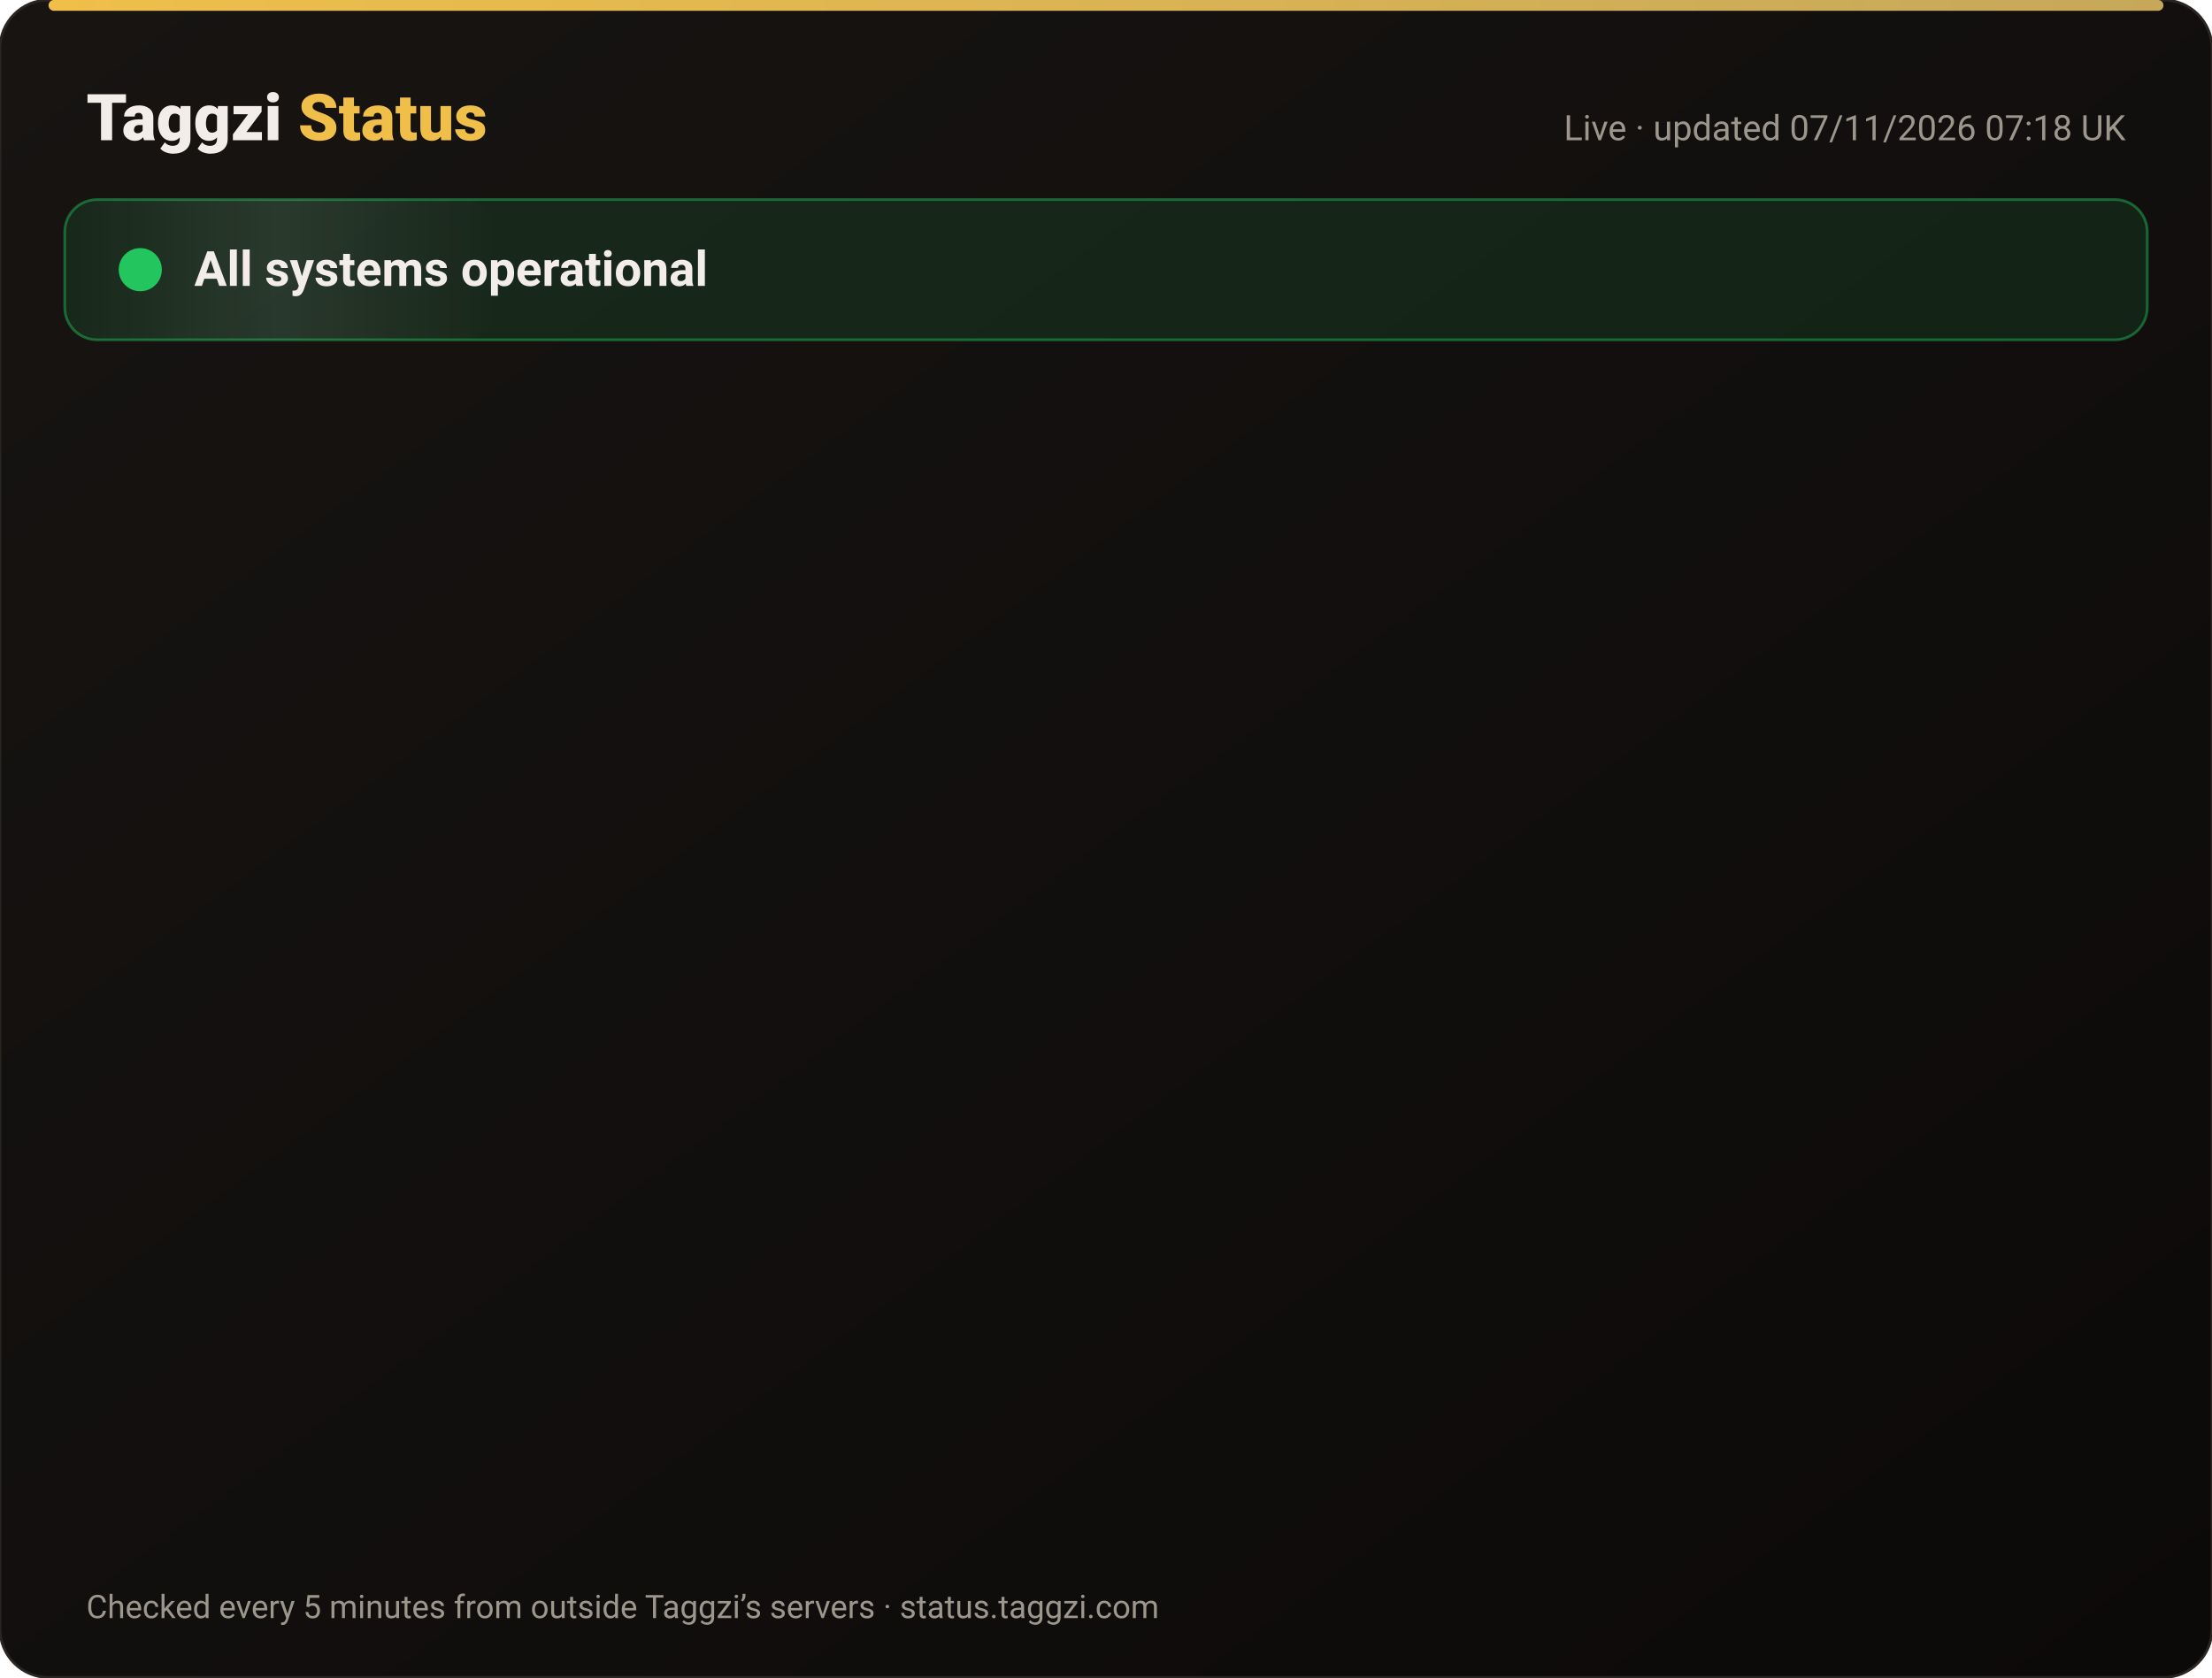
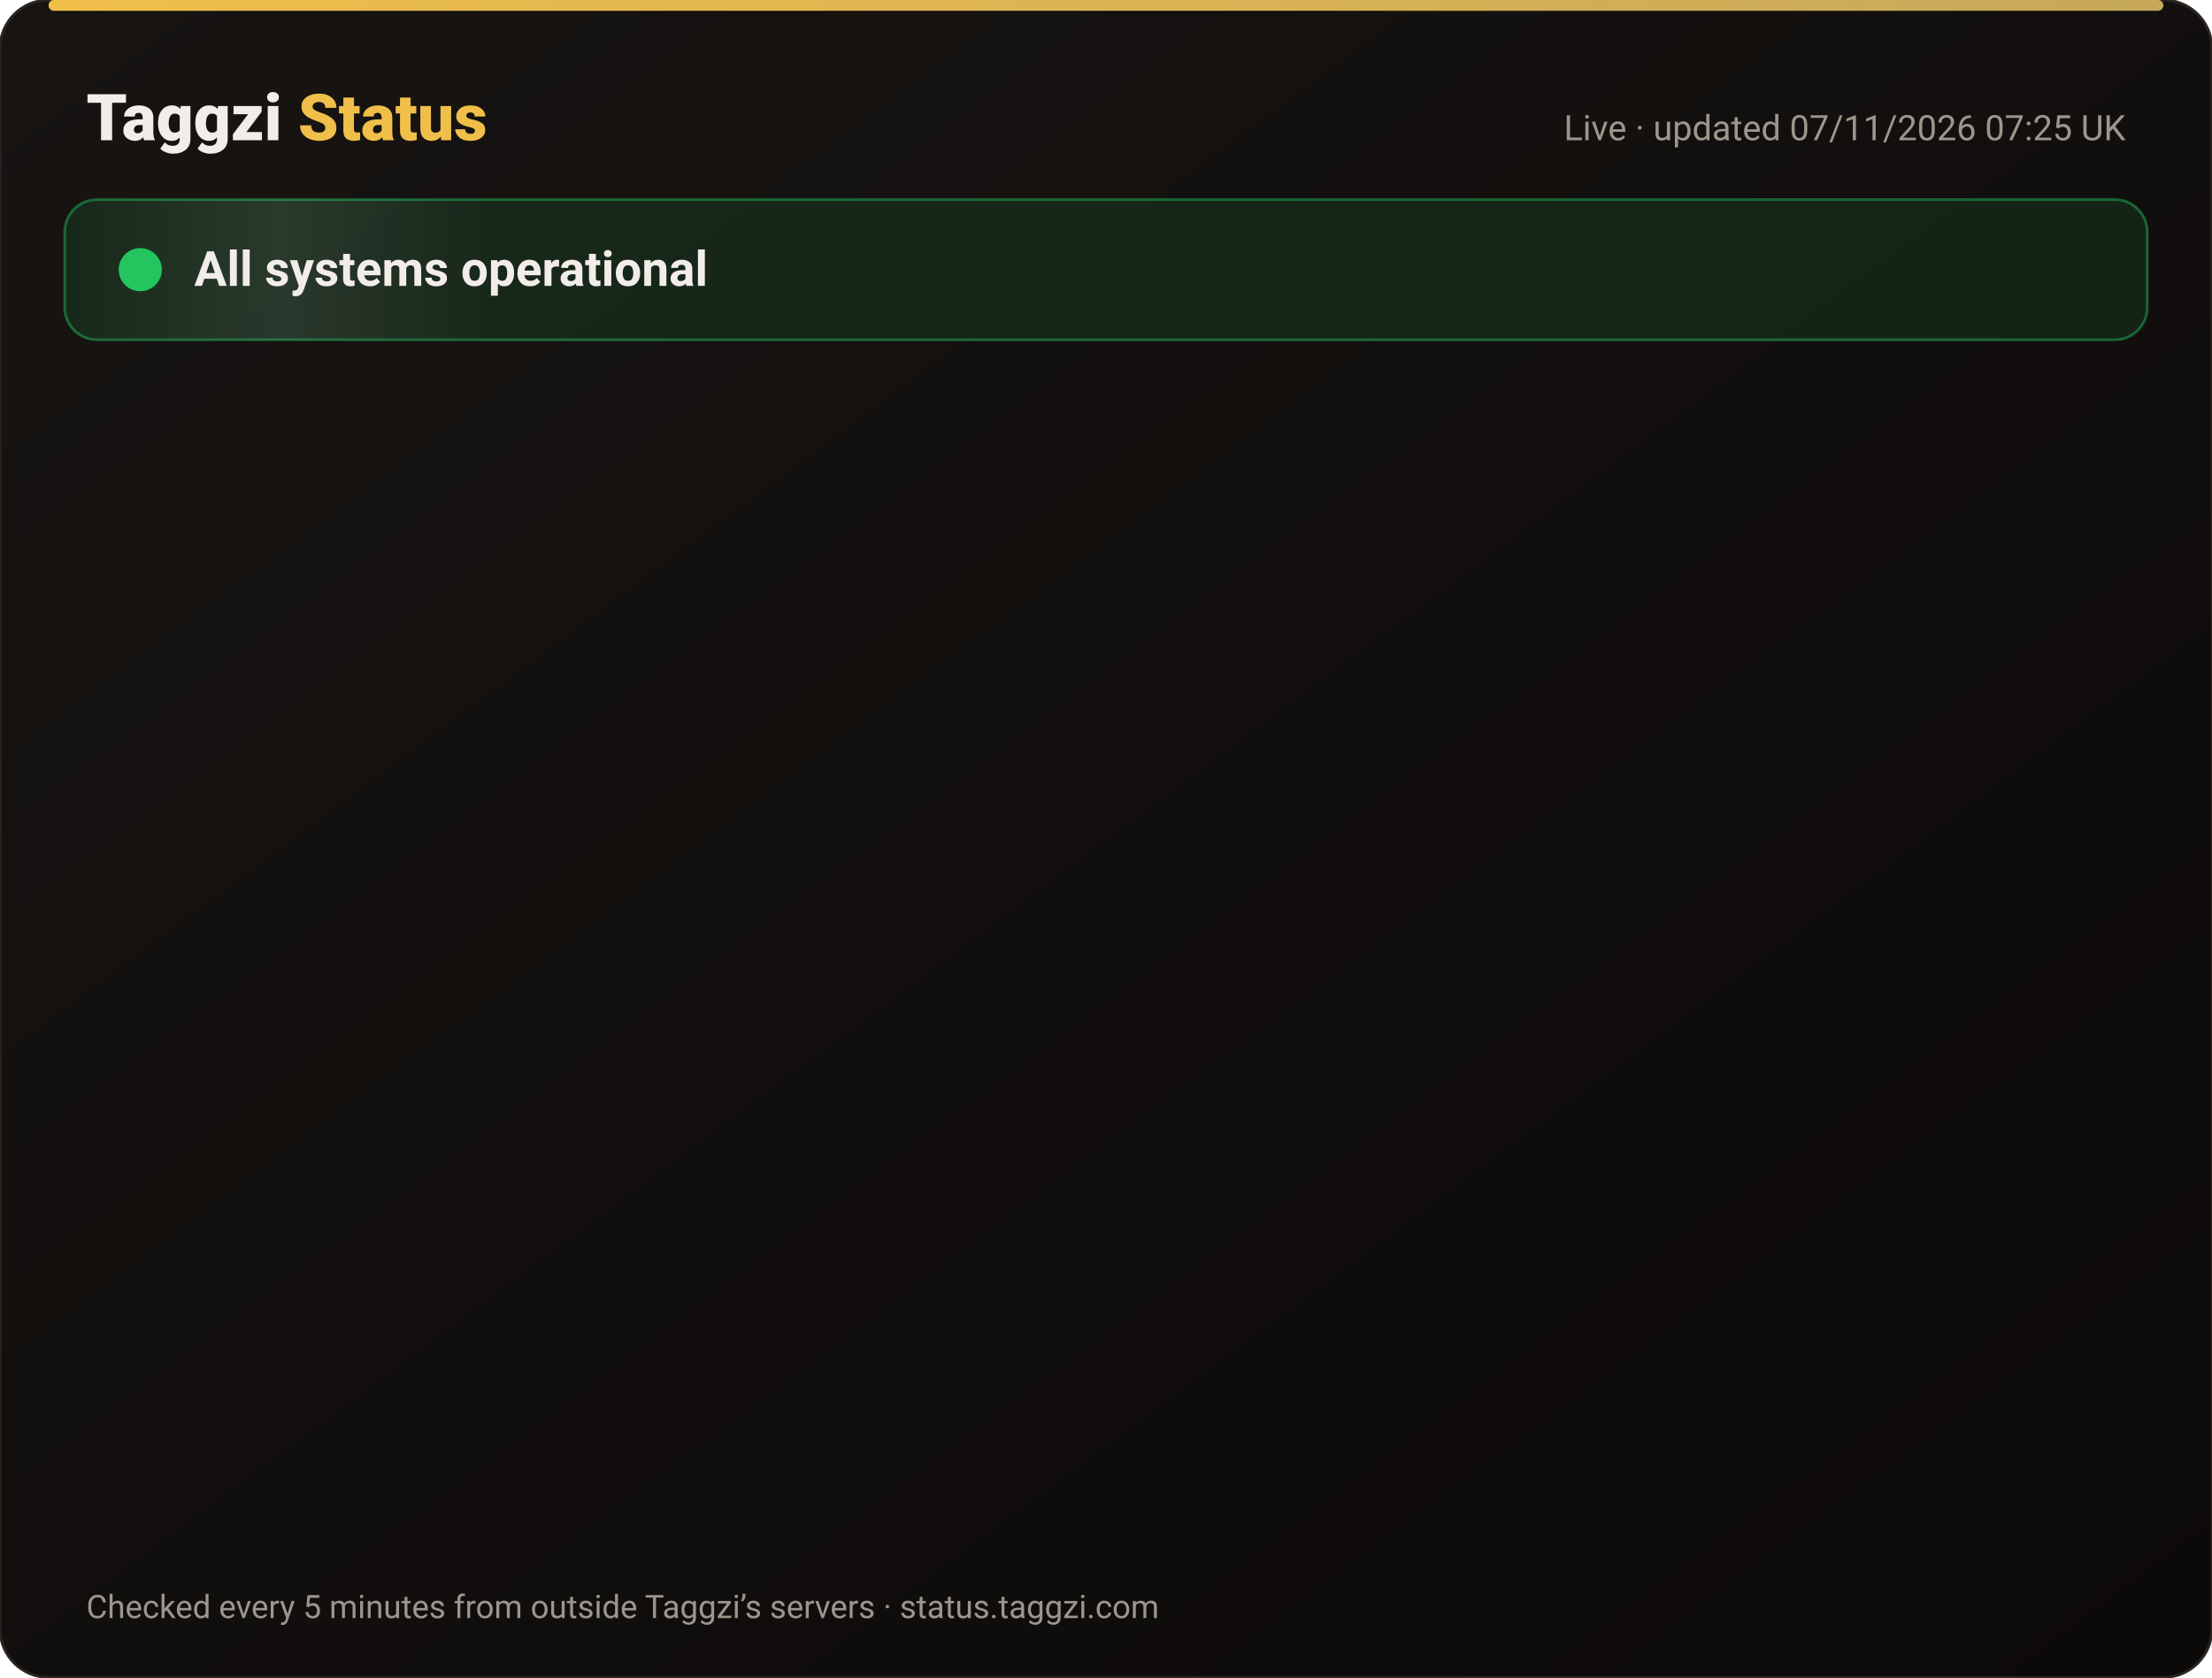
<svg xmlns="http://www.w3.org/2000/svg" width="820" height="622" viewBox="0 0 820 622" font-family="-apple-system,Segoe UI,Roboto,Helvetica,Arial,sans-serif">
  <defs>
    <linearGradient id="bg" x1="0" y1="0" x2="1" y2="1">
      <stop offset="0" stop-color="#171412" />
      <stop offset="1" stop-color="#0C0A09" />
    </linearGradient>
    <linearGradient id="gold" x1="0" x2="1">
      <stop offset="0" stop-color="#F0BF4A" />
      <stop offset="1" stop-color="#c6a85b" />
    </linearGradient>
    <linearGradient id="shine" x1="0" x2="1">
      <stop offset="0" stop-color="#fff" stop-opacity="0" />
      <stop offset=".5" stop-color="#fff" stop-opacity=".08" />
      <stop offset="1" stop-color="#fff" stop-opacity="0" />
    </linearGradient>
  </defs>
  <rect width="820" height="622" rx="18" fill="url(#bg)" stroke="#2a2521" />
  <rect x="18" y="0" width="784" height="4" rx="2" fill="url(#gold)" />
  <text x="32" y="52" font-size="24" font-weight="800" fill="#F2EDE8">Taggzi <tspan fill="#F0BF4A">Status</tspan>
  </text>
-   <text x="788" y="52" font-size="13" fill="#9C968C" text-anchor="end">Live · updated 07/11/2026 07:18 UK</text>
+   <text x="788" y="52" font-size="13" fill="#9C968C" text-anchor="end">Live · updated 07/11/2026 07:25 UK</text>
  <rect x="24" y="74" width="772" height="52" rx="12" fill="#22c55e" fill-opacity=".12" stroke="#22c55e" stroke-opacity=".45" />
  <rect x="24" y="74" width="160" height="52" rx="12" fill="url(#shine)">
    <animate attributeName="x" from="-160" to="820" dur="4s" repeatCount="indefinite" />
  </rect>
  <circle cx="52" cy="100" r="7" fill="#22c55e" />
  <circle cx="52" cy="100" r="7" fill="none" stroke="#22c55e" stroke-width="2">
    <animate attributeName="r" values="7;15;7" dur="2s" repeatCount="indefinite" />
    <animate attributeName="opacity" values=".9;0;.9" dur="2s" repeatCount="indefinite" />
  </circle>
  <text x="72" y="106" font-size="18" font-weight="700" fill="#F2EDE8">All systems operational</text>
  <g opacity="0">
    <animate attributeName="opacity" from="0" to="1" begin="0.00s" dur=".6s" fill="freeze" />
    <line x1="32" y1="188" x2="788" y2="188" stroke="#2a2521" />
    <circle cx="44" cy="166" r="6" fill="#22c55e">
      <animate attributeName="opacity" values="1;.45;1" dur="2.4s" begin="0.00s" repeatCount="indefinite" />
    </circle>
    <text x="62" y="171" font-size="15" font-weight="650" fill="#F2EDE8">Website</text>
    <text x="630" y="171" font-size="13" fill="#9C968C" text-anchor="end">99.96% uptime</text>
    <rect x="648" y="154" width="140" height="24" rx="12" fill="#22c55e" fill-opacity=".14" stroke="#22c55e" stroke-opacity=".5" />
    <text x="718" y="171" font-size="12" font-weight="700" fill="#22c55e" text-anchor="middle">Operational</text>
  </g>
  <g opacity="0">
    <animate attributeName="opacity" from="0" to="1" begin="0.15s" dur=".6s" fill="freeze" />
    <line x1="32" y1="234" x2="788" y2="234" stroke="#2a2521" />
    <circle cx="44" cy="212" r="6" fill="#22c55e">
      <animate attributeName="opacity" values="1;.45;1" dur="2.4s" begin="0.15s" repeatCount="indefinite" />
    </circle>
    <text x="62" y="217" font-size="15" font-weight="650" fill="#F2EDE8">Tag scans</text>
    <text x="630" y="217" font-size="13" fill="#9C968C" text-anchor="end">99.96% uptime</text>
    <rect x="648" y="200" width="140" height="24" rx="12" fill="#22c55e" fill-opacity=".14" stroke="#22c55e" stroke-opacity=".5" />
    <text x="718" y="217" font-size="12" font-weight="700" fill="#22c55e" text-anchor="middle">Operational</text>
  </g>
  <g opacity="0">
    <animate attributeName="opacity" from="0" to="1" begin="0.30s" dur=".6s" fill="freeze" />
    <line x1="32" y1="280" x2="788" y2="280" stroke="#2a2521" />
    <circle cx="44" cy="258" r="6" fill="#22c55e">
      <animate attributeName="opacity" values="1;.45;1" dur="2.4s" begin="0.30s" repeatCount="indefinite" />
    </circle>
    <text x="62" y="263" font-size="15" font-weight="650" fill="#F2EDE8">Manual tag lookup</text>
    <text x="630" y="263" font-size="13" fill="#9C968C" text-anchor="end">99.96% uptime</text>
    <rect x="648" y="246" width="140" height="24" rx="12" fill="#22c55e" fill-opacity=".14" stroke="#22c55e" stroke-opacity=".5" />
    <text x="718" y="263" font-size="12" font-weight="700" fill="#22c55e" text-anchor="middle">Operational</text>
  </g>
  <g opacity="0">
    <animate attributeName="opacity" from="0" to="1" begin="0.45s" dur=".6s" fill="freeze" />
    <line x1="32" y1="326" x2="788" y2="326" stroke="#2a2521" />
    <circle cx="44" cy="304" r="6" fill="#22c55e">
      <animate attributeName="opacity" values="1;.45;1" dur="2.4s" begin="0.45s" repeatCount="indefinite" />
    </circle>
    <text x="62" y="309" font-size="15" font-weight="650" fill="#F2EDE8">App &amp; login</text>
    <text x="630" y="309" font-size="13" fill="#9C968C" text-anchor="end">99.96% uptime</text>
    <rect x="648" y="292" width="140" height="24" rx="12" fill="#22c55e" fill-opacity=".14" stroke="#22c55e" stroke-opacity=".5" />
    <text x="718" y="309" font-size="12" font-weight="700" fill="#22c55e" text-anchor="middle">Operational</text>
  </g>
  <g opacity="0">
    <animate attributeName="opacity" from="0" to="1" begin="0.60s" dur=".6s" fill="freeze" />
    <line x1="32" y1="372" x2="788" y2="372" stroke="#2a2521" />
    <circle cx="44" cy="350" r="6" fill="#22c55e">
      <animate attributeName="opacity" values="1;.45;1" dur="2.4s" begin="0.60s" repeatCount="indefinite" />
    </circle>
    <text x="62" y="355" font-size="15" font-weight="650" fill="#F2EDE8">Community alerts</text>
    <text x="630" y="355" font-size="13" fill="#9C968C" text-anchor="end">99.96% uptime</text>
    <rect x="648" y="338" width="140" height="24" rx="12" fill="#22c55e" fill-opacity=".14" stroke="#22c55e" stroke-opacity=".5" />
    <text x="718" y="355" font-size="12" font-weight="700" fill="#22c55e" text-anchor="middle">Operational</text>
  </g>
  <g opacity="0">
    <animate attributeName="opacity" from="0" to="1" begin="0.75s" dur=".6s" fill="freeze" />
    <line x1="32" y1="418" x2="788" y2="418" stroke="#2a2521" />
    <circle cx="44" cy="396" r="6" fill="#22c55e">
      <animate attributeName="opacity" values="1;.45;1" dur="2.4s" begin="0.75s" repeatCount="indefinite" />
    </circle>
    <text x="62" y="401" font-size="15" font-weight="650" fill="#F2EDE8">Private calling</text>
    <text x="630" y="401" font-size="13" fill="#9C968C" text-anchor="end">99.96% uptime</text>
    <rect x="648" y="384" width="140" height="24" rx="12" fill="#22c55e" fill-opacity=".14" stroke="#22c55e" stroke-opacity=".5" />
    <text x="718" y="401" font-size="12" font-weight="700" fill="#22c55e" text-anchor="middle">Operational</text>
  </g>
  <g opacity="0">
    <animate attributeName="opacity" from="0" to="1" begin="0.90s" dur=".6s" fill="freeze" />
    <line x1="32" y1="464" x2="788" y2="464" stroke="#2a2521" />
    <circle cx="44" cy="442" r="6" fill="#22c55e">
      <animate attributeName="opacity" values="1;.45;1" dur="2.4s" begin="0.90s" repeatCount="indefinite" />
    </circle>
    <text x="62" y="447" font-size="15" font-weight="650" fill="#F2EDE8">Payments</text>
    <text x="630" y="447" font-size="13" fill="#9C968C" text-anchor="end">99.96% uptime</text>
    <rect x="648" y="430" width="140" height="24" rx="12" fill="#22c55e" fill-opacity=".14" stroke="#22c55e" stroke-opacity=".5" />
    <text x="718" y="447" font-size="12" font-weight="700" fill="#22c55e" text-anchor="middle">Operational</text>
  </g>
  <g opacity="0">
    <animate attributeName="opacity" from="0" to="1" begin="1.05s" dur=".6s" fill="freeze" />
    <line x1="32" y1="510" x2="788" y2="510" stroke="#2a2521" />
    <circle cx="44" cy="488" r="6" fill="#22c55e">
      <animate attributeName="opacity" values="1;.45;1" dur="2.4s" begin="1.05s" repeatCount="indefinite" />
    </circle>
    <text x="62" y="493" font-size="15" font-weight="650" fill="#F2EDE8">Email &amp; support</text>
    <text x="630" y="493" font-size="13" fill="#9C968C" text-anchor="end">99.96% uptime</text>
    <rect x="648" y="476" width="140" height="24" rx="12" fill="#22c55e" fill-opacity=".14" stroke="#22c55e" stroke-opacity=".5" />
    <text x="718" y="493" font-size="12" font-weight="700" fill="#22c55e" text-anchor="middle">Operational</text>
  </g>
  <g opacity="0">
    <animate attributeName="opacity" from="0" to="1" begin="1.20s" dur=".6s" fill="freeze" />
    <line x1="32" y1="556" x2="788" y2="556" stroke="#2a2521" />
    <circle cx="44" cy="534" r="6" fill="#22c55e">
      <animate attributeName="opacity" values="1;.45;1" dur="2.4s" begin="1.20s" repeatCount="indefinite" />
    </circle>
    <text x="62" y="539" font-size="15" font-weight="650" fill="#F2EDE8">Secure connection (SSL)</text>
    <text x="630" y="539" font-size="13" fill="#9C968C" text-anchor="end">100.00% uptime</text>
    <rect x="648" y="522" width="140" height="24" rx="12" fill="#22c55e" fill-opacity=".14" stroke="#22c55e" stroke-opacity=".5" />
    <text x="718" y="539" font-size="12" font-weight="700" fill="#22c55e" text-anchor="middle">Operational</text>
  </g>
  <text x="32" y="600" font-size="12" fill="#9C968C">Checked every 5 minutes from outside Taggzi’s servers · status.taggzi.com</text>
</svg>
